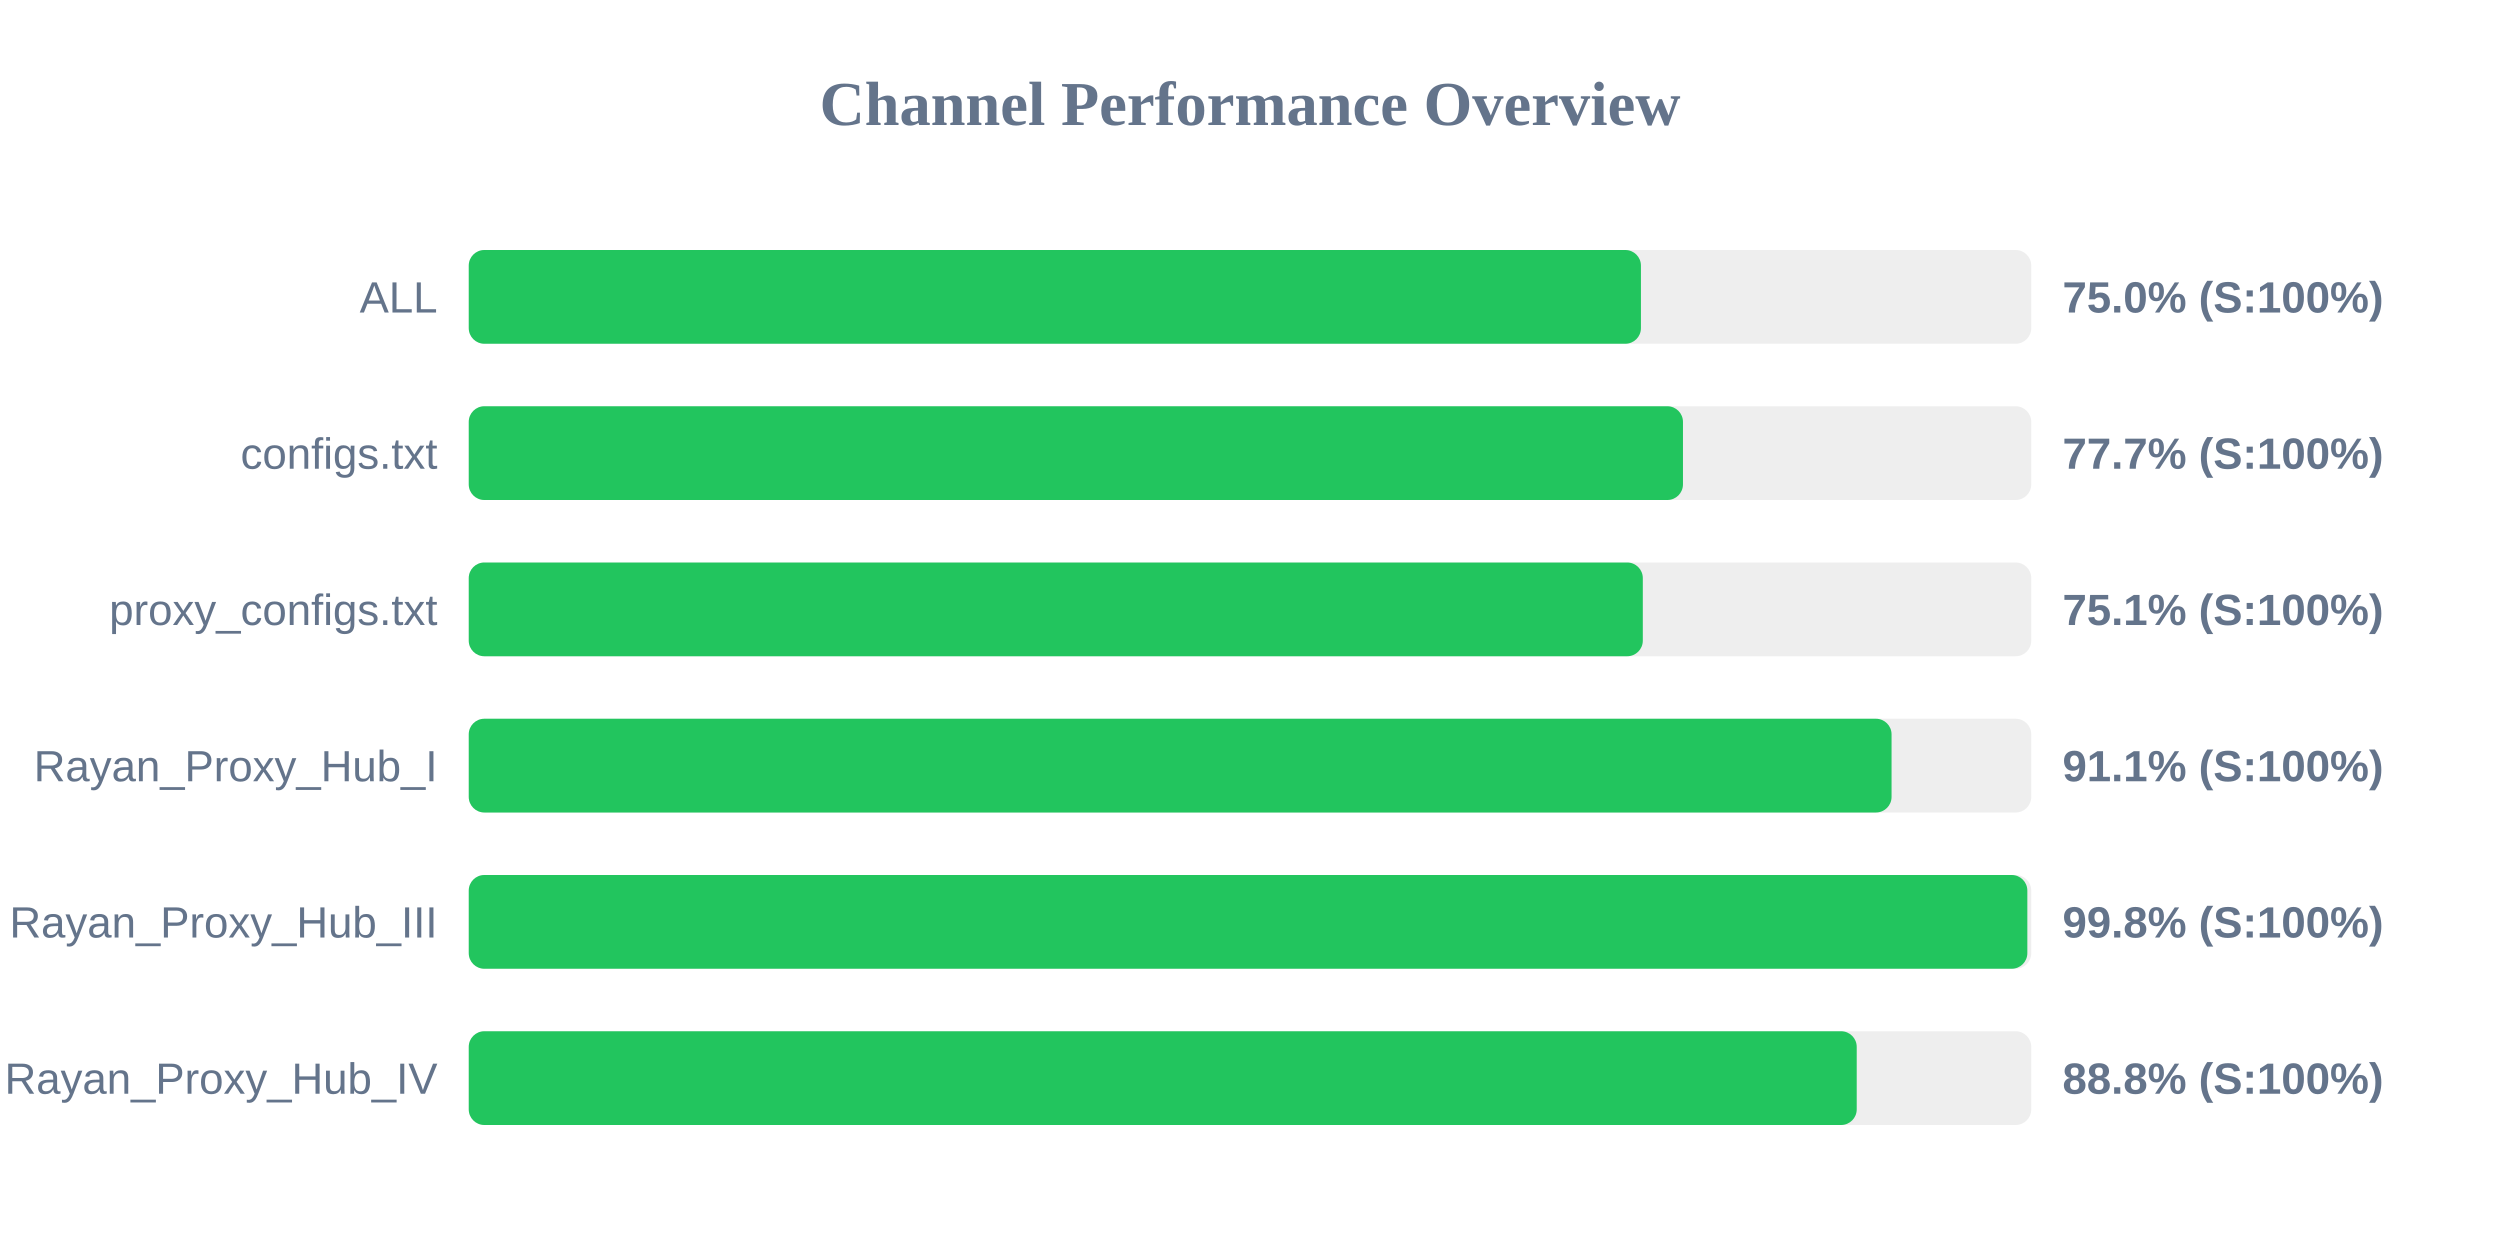
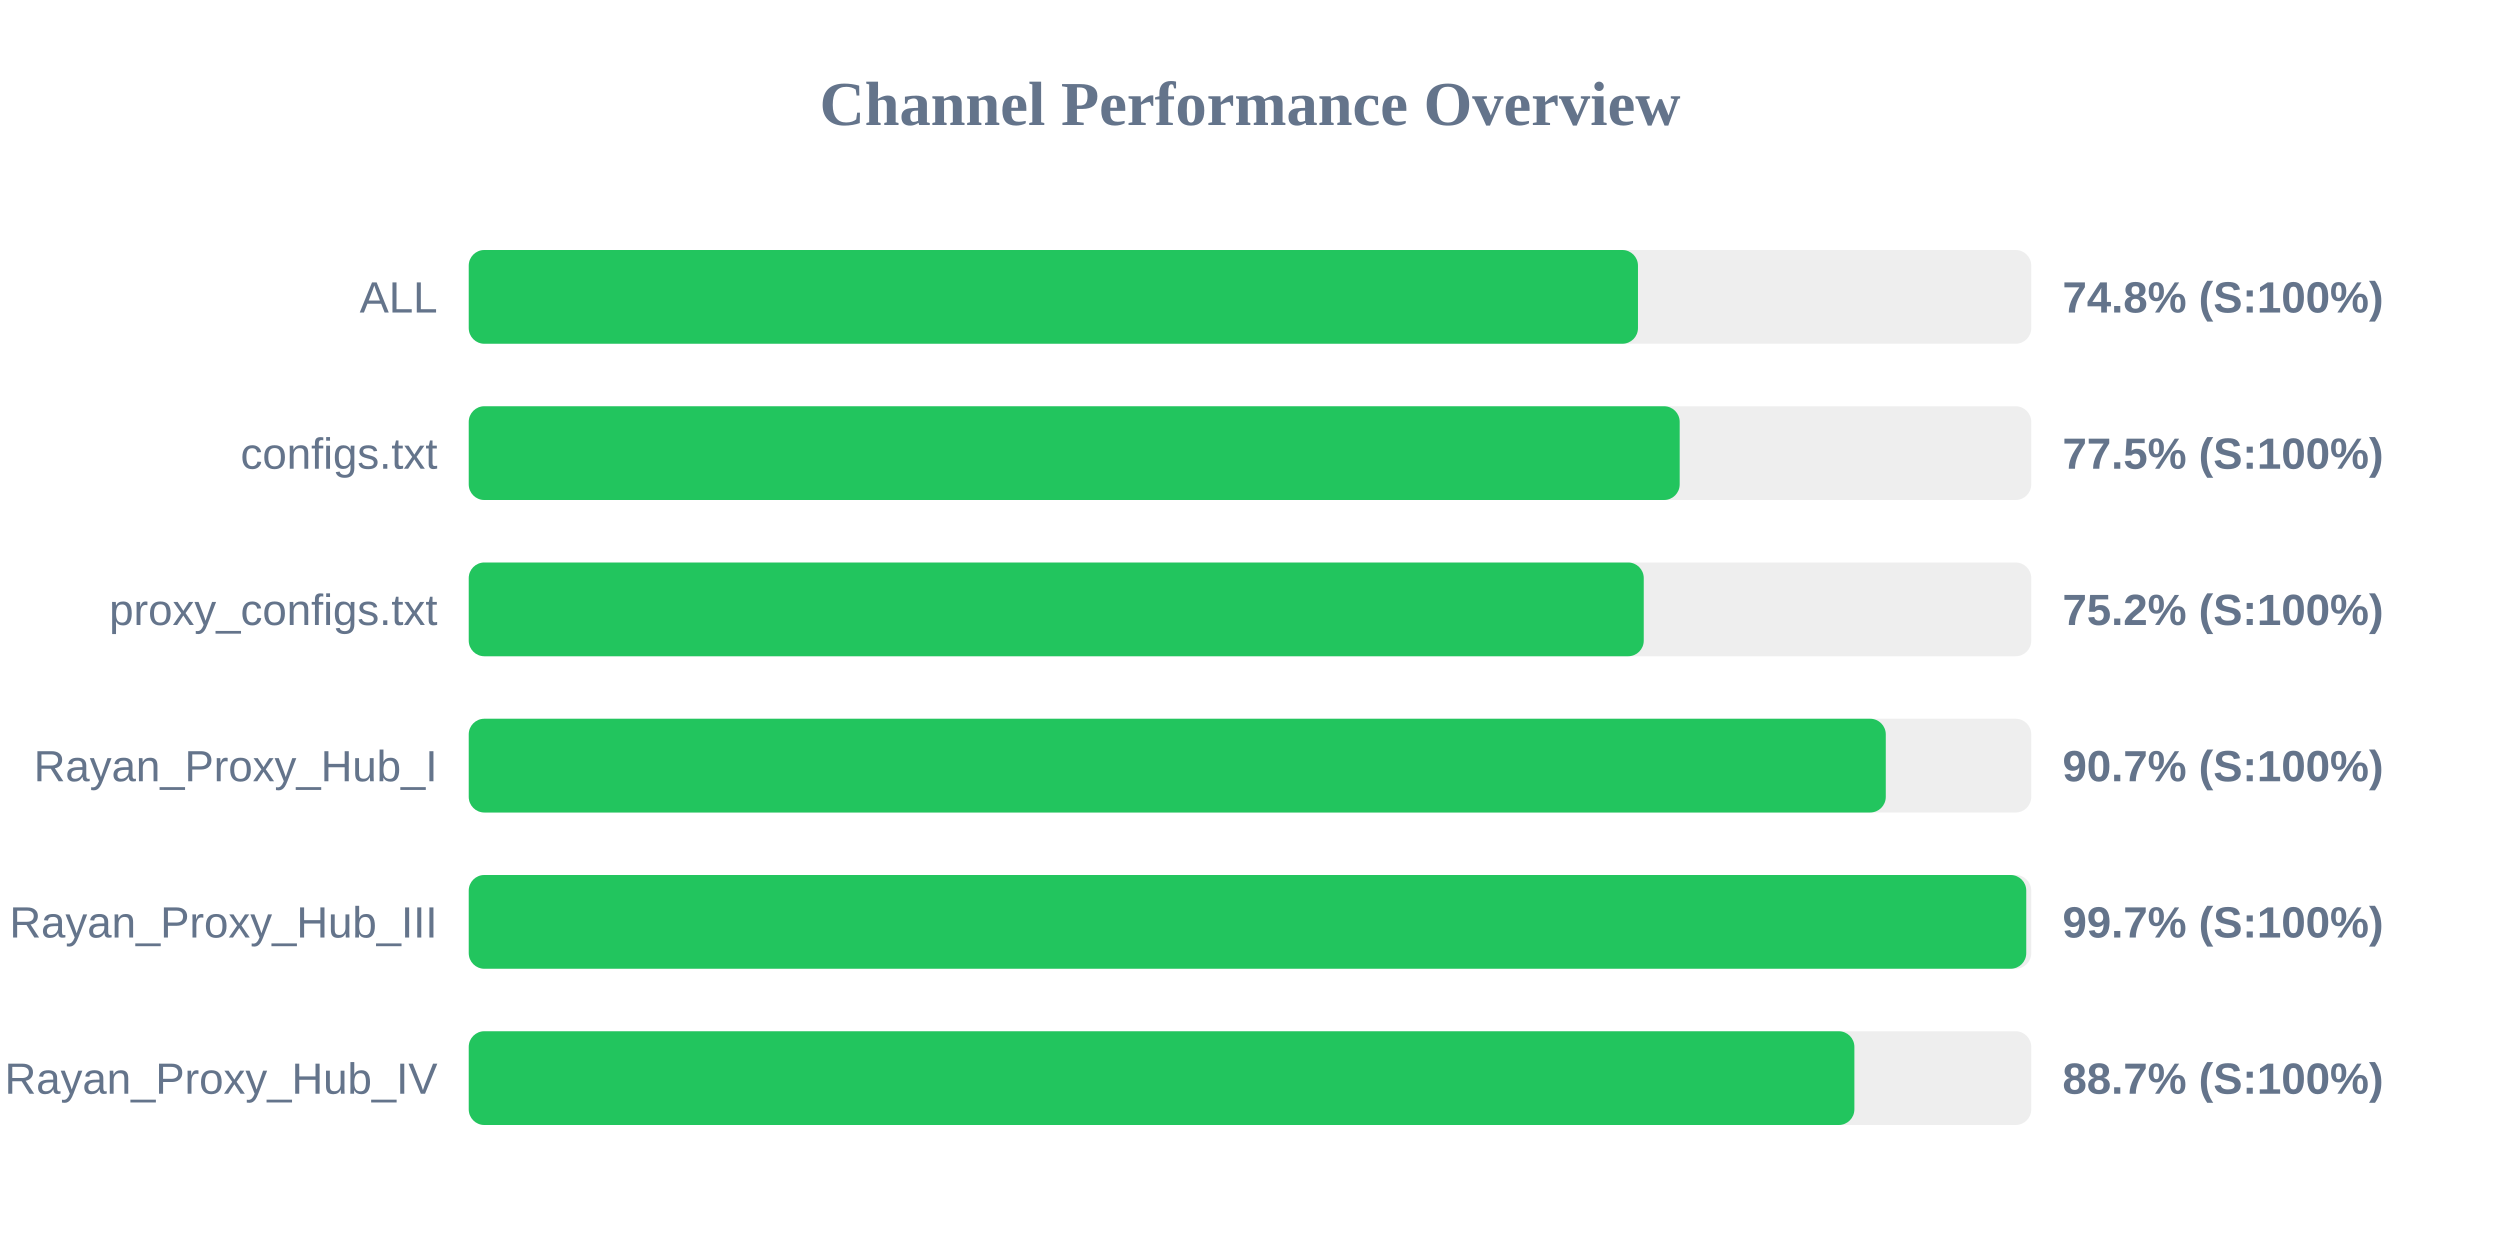
<svg xmlns="http://www.w3.org/2000/svg" width="800" height="400" version="1.1">
  <style>
        .row { font: 14px Arial; fill: #64748b; }
        .score { font: bold 14px Arial; fill: #64748b; }
    </style>
  <text x="400" y="40" text-anchor="middle" font-size="20px" font-weight="bold" fill="#64748b">Channel Performance Overview</text>
  <rect x="150" y="80" width="500" height="30" fill="#eee" rx="5" />
-   <rect x="150" y="80" width="375.1" height="30" fill="#22c55e" rx="5" />
+   <rect x="150" y="80" width="374.15" height="30" fill="#22c55e" rx="5" />
  <text x="140" y="100" text-anchor="end" class="row">ALL</text>
-   <text x="660" y="100" text-anchor="start" class="score">75.0% (S:100%)</text>
+   <text x="660" y="100" text-anchor="start" class="score">74.8% (S:100%)</text>
  <rect x="150" y="130" width="500" height="30" fill="#eee" rx="5" />
-   <rect x="150" y="130" width="388.55" height="30" fill="#22c55e" rx="5" />
+   <rect x="150" y="130" width="387.5" height="30" fill="#22c55e" rx="5" />
  <text x="140" y="150" text-anchor="end" class="row">configs.txt</text>
-   <text x="660" y="150" text-anchor="start" class="score">77.7% (S:100%)</text>
+   <text x="660" y="150" text-anchor="start" class="score">77.5% (S:100%)</text>
  <rect x="150" y="180" width="500" height="30" fill="#eee" rx="5" />
-   <rect x="150" y="180" width="375.7" height="30" fill="#22c55e" rx="5" />
+   <rect x="150" y="180" width="376.0" height="30" fill="#22c55e" rx="5" />
  <text x="140" y="200" text-anchor="end" class="row">proxy_configs.txt</text>
-   <text x="660" y="200" text-anchor="start" class="score">75.1% (S:100%)</text>
+   <text x="660" y="200" text-anchor="start" class="score">75.2% (S:100%)</text>
  <rect x="150" y="230" width="500" height="30" fill="#eee" rx="5" />
-   <rect x="150" y="230" width="455.3" height="30" fill="#22c55e" rx="5" />
+   <rect x="150" y="230" width="453.45" height="30" fill="#22c55e" rx="5" />
  <text x="140" y="250" text-anchor="end" class="row">Rayan_Proxy_Hub_I</text>
-   <text x="660" y="250" text-anchor="start" class="score">91.1% (S:100%)</text>
+   <text x="660" y="250" text-anchor="start" class="score">90.7% (S:100%)</text>
  <rect x="150" y="280" width="500" height="30" fill="#eee" rx="5" />
-   <rect x="150" y="280" width="498.75" height="30" fill="#22c55e" rx="5" />
+   <rect x="150" y="280" width="498.4" height="30" fill="#22c55e" rx="5" />
  <text x="140" y="300" text-anchor="end" class="row">Rayan_Proxy_Hub_III</text>
-   <text x="660" y="300" text-anchor="start" class="score">99.8% (S:100%)</text>
+   <text x="660" y="300" text-anchor="start" class="score">99.7% (S:100%)</text>
  <rect x="150" y="330" width="500" height="30" fill="#eee" rx="5" />
-   <rect x="150" y="330" width="444.15" height="30" fill="#22c55e" rx="5" />
+   <rect x="150" y="330" width="443.4" height="30" fill="#22c55e" rx="5" />
  <text x="140" y="350" text-anchor="end" class="row">Rayan_Proxy_Hub_IV</text>
-   <text x="660" y="350" text-anchor="start" class="score">88.8% (S:100%)</text>
+   <text x="660" y="350" text-anchor="start" class="score">88.7% (S:100%)</text>
</svg>
